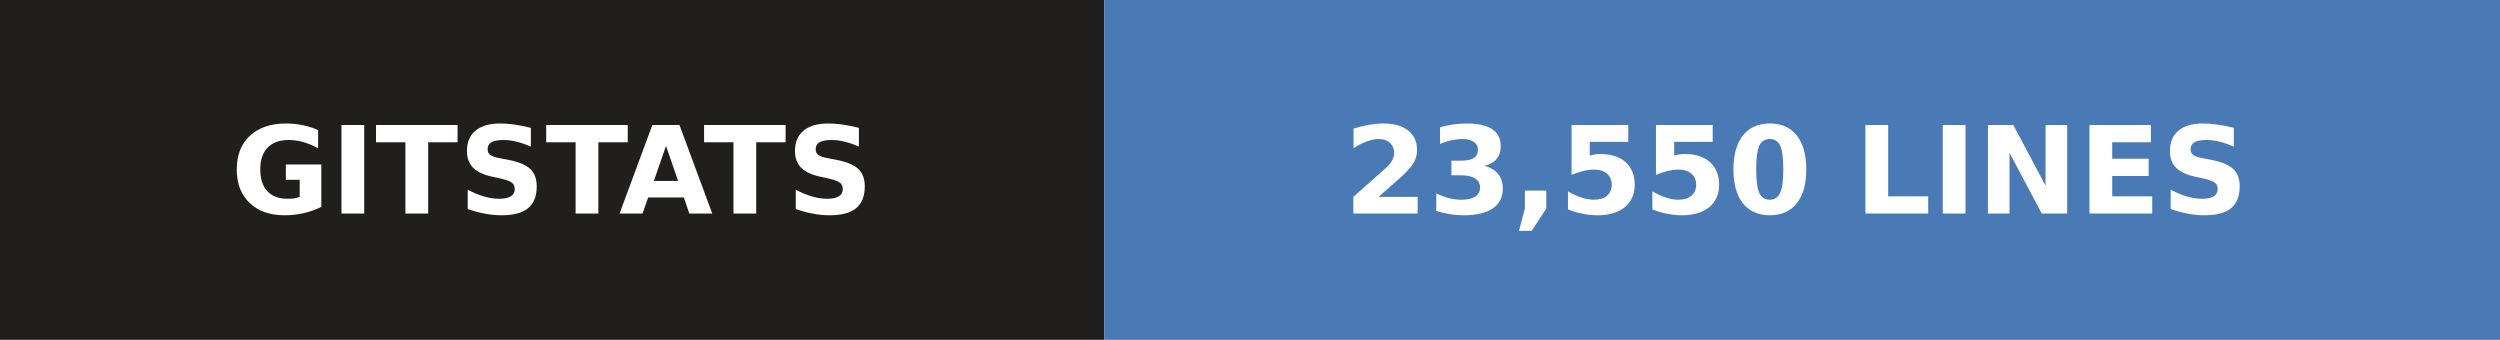
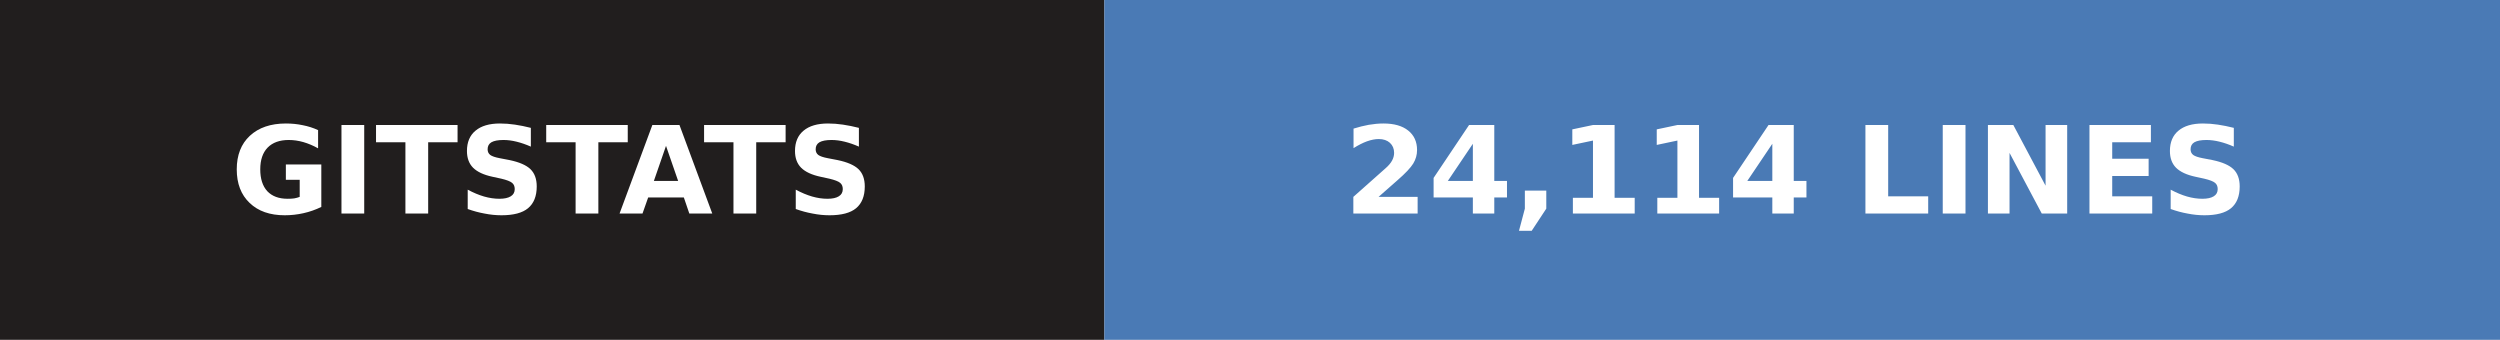
- <svg xmlns="http://www.w3.org/2000/svg" width="206" height="28" role="img" aria-label="gitstats: 23,550 lines">
+ <svg xmlns="http://www.w3.org/2000/svg" width="206" height="28" role="img" aria-label="gitstats: 24,114 lines">
  <g>
    <rect x="0" width="91" height="28" fill="#211e1e" />
    <rect x="91" width="115" height="28" fill="#4a7ab5" />
  </g>
  <g text-anchor="middle" font-family="Verdana,Geneva,DejaVu Sans,sans-serif" font-size="10" font-weight="bold" text-rendering="geometricPrecision">
    <text x="45.5" y="17.6" fill="#fff" textLength="67.0">GITSTATS</text>
-     <text x="148.0" y="17.6" fill="#fff" textLength="90.0">23,550 LINES</text>
+     <text x="148.0" y="17.6" fill="#fff" textLength="90.0">24,114 LINES</text>
  </g>
</svg>
